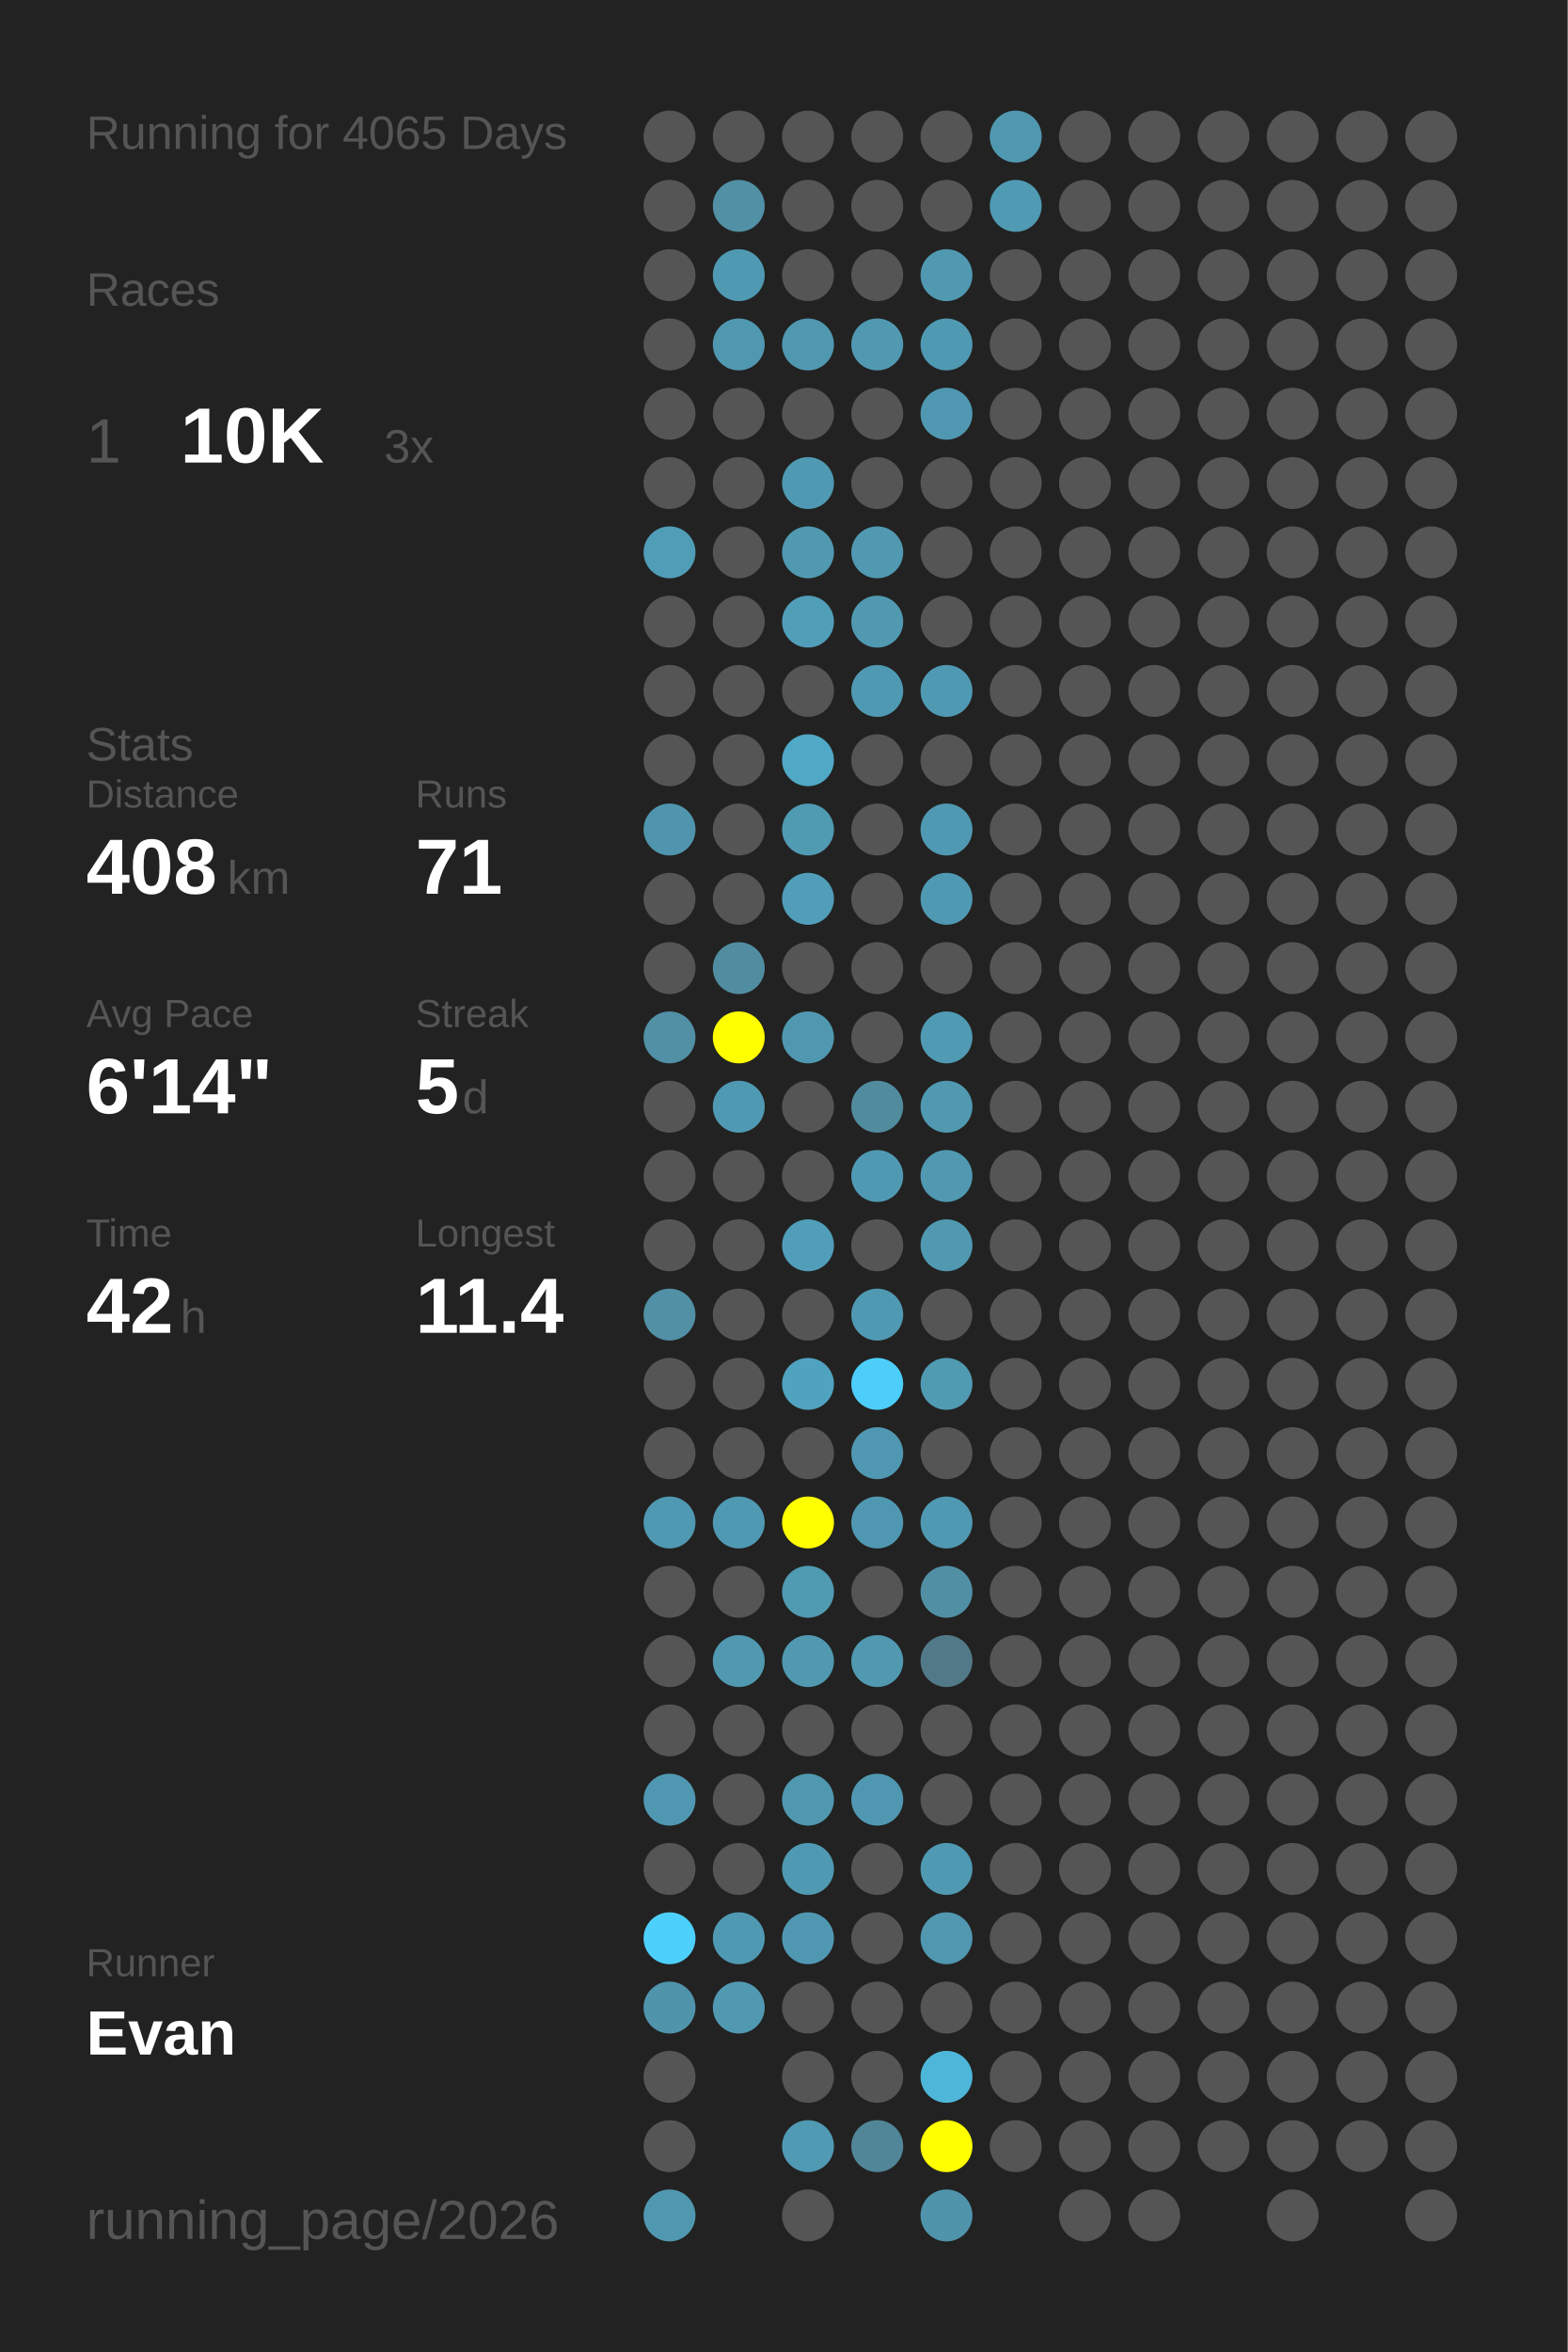
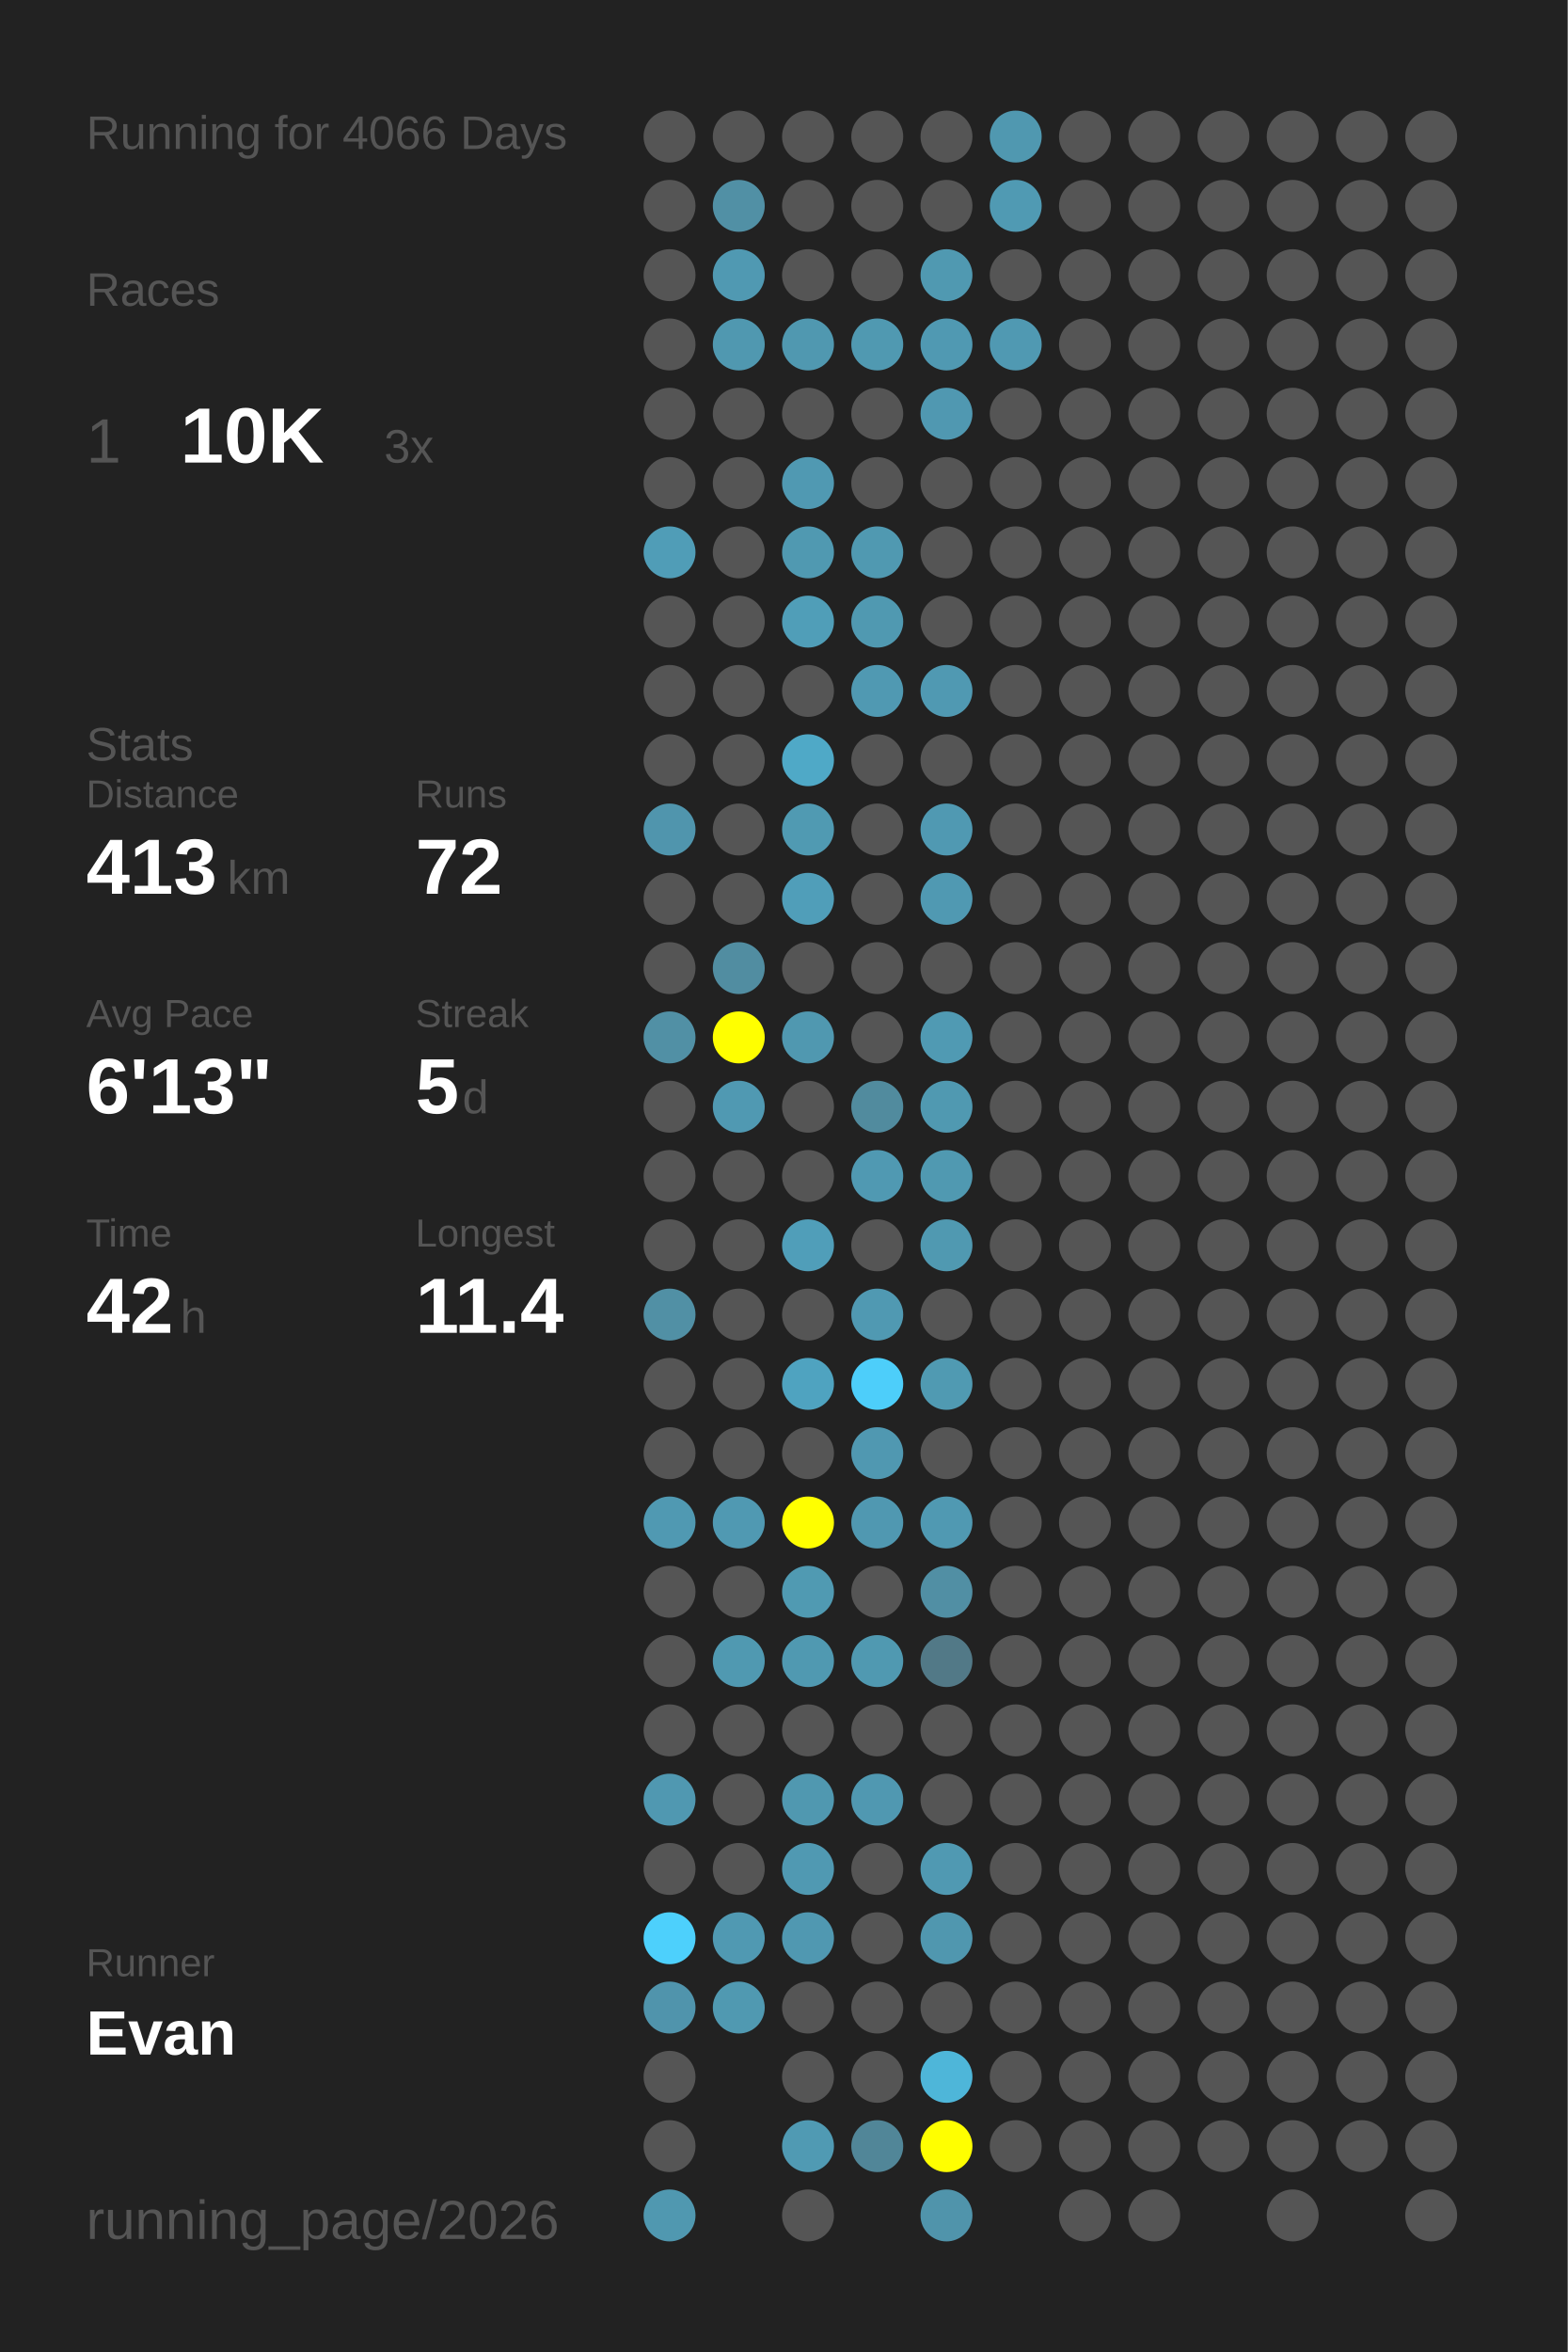
<svg xmlns="http://www.w3.org/2000/svg" baseProfile="full" height="300mm" version="1.1" viewBox="0,0,200,300" width="200mm">
  <defs />
  <rect fill="#222222" height="300" width="200" x="0" y="0" />
-   <text fill="#555555" style="font-size:6px; font-family:Arial;" x="11" y="19">Running for 4065 Days</text>
+   <text fill="#555555" style="font-size:6px; font-family:Arial;" x="11" y="19">Running for 4066 Days</text>
  <text fill="#555555" style="font-size:6px; font-family:Arial;" x="11" y="39">Races</text>
  <text fill="#555555" style="font-size:8px; font-family:Arial;" x="11" y="59">1</text>
  <text fill="#FFFFFF" style="font-size:10px; font-family:Arial; font-weight:bold;" x="23" y="59">10K</text>
  <text fill="#555555" style="font-size:6px; font-family:Arial;" x="49" y="59">3x</text>
  <text fill="#555555" style="font-size:6px; font-family:Arial;" x="11" y="97">Stats</text>
  <text fill="#555555" style="font-size:5px; font-family:Arial;" x="11" y="103">Distance</text>
-   <text fill="#FFFFFF" style="font-size:10px; font-family:Arial; font-weight:bold;" x="11" y="114">408</text>
+   <text fill="#FFFFFF" style="font-size:10px; font-family:Arial; font-weight:bold;" x="11" y="114">413</text>
  <text fill="#555555" style="font-size:6px; font-family:Arial;" x="29" y="114">km</text>
  <text fill="#555555" style="font-size:5px; font-family:Arial;" x="53" y="103">Runs</text>
-   <text fill="#FFFFFF" style="font-size:10px; font-family:Arial; font-weight:bold;" x="53" y="114">71</text>
+   <text fill="#FFFFFF" style="font-size:10px; font-family:Arial; font-weight:bold;" x="53" y="114">72</text>
  <text fill="#555555" style="font-size:5px; font-family:Arial;" x="11" y="131">Avg Pace</text>
-   <text fill="#FFFFFF" style="font-size:10px; font-family:Arial; font-weight:bold;" x="11" y="142">6'14"</text>
+   <text fill="#FFFFFF" style="font-size:10px; font-family:Arial; font-weight:bold;" x="11" y="142">6'13"</text>
  <text fill="#555555" style="font-size:5px; font-family:Arial;" x="53" y="131">Streak</text>
  <text fill="#FFFFFF" style="font-size:10px; font-family:Arial; font-weight:bold;" x="53" y="142">5</text>
  <text fill="#555555" style="font-size:6px; font-family:Arial;" x="59" y="142">d</text>
  <text fill="#555555" style="font-size:5px; font-family:Arial;" x="11" y="159">Time</text>
  <text fill="#FFFFFF" style="font-size:10px; font-family:Arial; font-weight:bold;" x="11" y="170">42</text>
  <text fill="#555555" style="font-size:6px; font-family:Arial;" x="23" y="170">h</text>
  <text fill="#555555" style="font-size:5px; font-family:Arial;" x="53" y="159">Longest</text>
  <text fill="#FFFFFF" style="font-size:10px; font-family:Arial; font-weight:bold;" x="53" y="170">11.4</text>
  <text fill="#555555" style="font-size:5px; font-family:Arial;" x="11" y="252.065">Runner</text>
  <text fill="#FFFFFF" style="font-size:8px; font-family:Arial; font-weight:bold;" x="11" y="262.065">Evan</text>
  <text fill="#555555" style="font-size:7px; font-family:Arial;" x="11" y="285.581">running_page/2026</text>
  <circle cx="85.417" cy="17.419" fill="#555555" r="3.312" />
  <circle cx="85.417" cy="26.258" fill="#555555" r="3.312" />
  <circle cx="85.417" cy="35.097" fill="#555555" r="3.312" />
  <circle cx="85.417" cy="43.935" fill="#555555" r="3.312" />
  <circle cx="85.417" cy="52.774" fill="#555555" r="3.312" />
  <circle cx="85.417" cy="61.613" fill="#555555" r="3.312" />
  <circle cx="85.417" cy="70.452" fill="#509db7" r="3.312" />
  <circle cx="85.417" cy="79.29" fill="#555555" r="3.312" />
  <circle cx="85.417" cy="88.129" fill="#555555" r="3.312" />
  <circle cx="85.417" cy="96.968" fill="#555555" r="3.312" />
  <circle cx="85.417" cy="105.806" fill="#5095ad" r="3.312" />
  <circle cx="85.417" cy="114.645" fill="#555555" r="3.312" />
  <circle cx="85.417" cy="123.484" fill="#555555" r="3.312" />
  <circle cx="85.417" cy="132.323" fill="#5190a5" r="3.312" />
  <circle cx="85.417" cy="141.161" fill="#555555" r="3.312" />
  <circle cx="85.417" cy="150" fill="#555555" r="3.312" />
  <circle cx="85.417" cy="158.839" fill="#555555" r="3.312" />
  <circle cx="85.417" cy="167.677" fill="#5190a5" r="3.312" />
  <circle cx="85.417" cy="176.516" fill="#555555" r="3.312" />
  <circle cx="85.417" cy="185.355" fill="#555555" r="3.312" />
  <circle cx="85.417" cy="194.194" fill="#5099b2" r="3.312" />
  <circle cx="85.417" cy="203.032" fill="#555555" r="3.312" />
  <circle cx="85.417" cy="211.871" fill="#555555" r="3.312" />
  <circle cx="85.417" cy="220.71" fill="#555555" r="3.312" />
  <circle cx="85.417" cy="229.548" fill="#5098b1" r="3.312" />
  <circle cx="85.417" cy="238.387" fill="#555555" r="3.312" />
  <circle cx="85.417" cy="247.226" fill="#4dd0fc" r="3.312" />
  <circle cx="85.417" cy="256.065" fill="#5094ac" r="3.312" />
  <circle cx="85.417" cy="264.903" fill="#555555" r="3.312" />
  <circle cx="85.417" cy="273.742" fill="#555555" r="3.312" />
  <circle cx="85.417" cy="282.581" fill="#5098b0" r="3.312" />
  <circle cx="94.25" cy="17.419" fill="#555555" r="3.312" />
  <circle cx="94.25" cy="26.258" fill="#5190a5" r="3.312" />
  <circle cx="94.25" cy="35.097" fill="#5099b2" r="3.312" />
  <circle cx="94.25" cy="43.935" fill="#5098b0" r="3.312" />
  <circle cx="94.25" cy="52.774" fill="#555555" r="3.312" />
  <circle cx="94.25" cy="61.613" fill="#555555" r="3.312" />
  <circle cx="94.25" cy="70.452" fill="#555555" r="3.312" />
  <circle cx="94.25" cy="79.29" fill="#555555" r="3.312" />
  <circle cx="94.25" cy="88.129" fill="#555555" r="3.312" />
  <circle cx="94.25" cy="96.968" fill="#555555" r="3.312" />
  <circle cx="94.25" cy="105.806" fill="#555555" r="3.312" />
  <circle cx="94.25" cy="114.645" fill="#555555" r="3.312" />
  <circle cx="94.25" cy="123.484" fill="#518da1" r="3.312" />
  <circle cx="94.25" cy="132.323" fill="#FFFF00" r="3.312" />
  <circle cx="94.25" cy="141.161" fill="#5099b2" r="3.312" />
  <circle cx="94.25" cy="150" fill="#555555" r="3.312" />
  <circle cx="94.25" cy="158.839" fill="#555555" r="3.312" />
  <circle cx="94.25" cy="167.677" fill="#555555" r="3.312" />
  <circle cx="94.25" cy="176.516" fill="#555555" r="3.312" />
  <circle cx="94.25" cy="185.355" fill="#555555" r="3.312" />
  <circle cx="94.25" cy="194.194" fill="#5099b2" r="3.312" />
  <circle cx="94.25" cy="203.032" fill="#555555" r="3.312" />
  <circle cx="94.25" cy="211.871" fill="#5099b1" r="3.312" />
  <circle cx="94.25" cy="220.71" fill="#555555" r="3.312" />
  <circle cx="94.25" cy="229.548" fill="#555555" r="3.312" />
  <circle cx="94.25" cy="238.387" fill="#555555" r="3.312" />
  <circle cx="94.25" cy="247.226" fill="#5099b2" r="3.312" />
  <circle cx="94.25" cy="256.065" fill="#5099b1" r="3.312" />
  <circle cx="103.083" cy="17.419" fill="#555555" r="3.312" />
  <circle cx="103.083" cy="26.258" fill="#555555" r="3.312" />
  <circle cx="103.083" cy="35.097" fill="#555555" r="3.312" />
  <circle cx="103.083" cy="43.935" fill="#5098b0" r="3.312" />
  <circle cx="103.083" cy="52.774" fill="#555555" r="3.312" />
  <circle cx="103.083" cy="61.613" fill="#5099b2" r="3.312" />
  <circle cx="103.083" cy="70.452" fill="#5099b1" r="3.312" />
  <circle cx="103.083" cy="79.29" fill="#509eb8" r="3.312" />
  <circle cx="103.083" cy="88.129" fill="#555555" r="3.312" />
  <circle cx="103.083" cy="96.968" fill="#4fa9c7" r="3.312" />
  <circle cx="103.083" cy="105.806" fill="#509ab2" r="3.312" />
  <circle cx="103.083" cy="114.645" fill="#509eb9" r="3.312" />
  <circle cx="103.083" cy="123.484" fill="#555555" r="3.312" />
  <circle cx="103.083" cy="132.323" fill="#5098b0" r="3.312" />
  <circle cx="103.083" cy="141.161" fill="#555555" r="3.312" />
  <circle cx="103.083" cy="150" fill="#555555" r="3.312" />
  <circle cx="103.083" cy="158.839" fill="#509eb9" r="3.312" />
  <circle cx="103.083" cy="167.677" fill="#555555" r="3.312" />
  <circle cx="103.083" cy="176.516" fill="#4fa3c0" r="3.312" />
  <circle cx="103.083" cy="185.355" fill="#555555" r="3.312" />
  <circle cx="103.083" cy="194.194" fill="#FFFF00" r="3.312" />
  <circle cx="103.083" cy="203.032" fill="#509ab2" r="3.312" />
  <circle cx="103.083" cy="211.871" fill="#5099b1" r="3.312" />
  <circle cx="103.083" cy="220.71" fill="#555555" r="3.312" />
  <circle cx="103.083" cy="229.548" fill="#5098b0" r="3.312" />
  <circle cx="103.083" cy="238.387" fill="#5099b2" r="3.312" />
  <circle cx="103.083" cy="247.226" fill="#5098b1" r="3.312" />
  <circle cx="103.083" cy="256.065" fill="#555555" r="3.312" />
  <circle cx="103.083" cy="264.903" fill="#555555" r="3.312" />
  <circle cx="103.083" cy="273.742" fill="#509ab3" r="3.312" />
  <circle cx="103.083" cy="282.581" fill="#555555" r="3.312" />
  <circle cx="111.917" cy="17.419" fill="#555555" r="3.312" />
  <circle cx="111.917" cy="26.258" fill="#555555" r="3.312" />
  <circle cx="111.917" cy="35.097" fill="#555555" r="3.312" />
  <circle cx="111.917" cy="43.935" fill="#5099b1" r="3.312" />
  <circle cx="111.917" cy="52.774" fill="#555555" r="3.312" />
  <circle cx="111.917" cy="61.613" fill="#555555" r="3.312" />
  <circle cx="111.917" cy="70.452" fill="#5099b1" r="3.312" />
  <circle cx="111.917" cy="79.29" fill="#5099b1" r="3.312" />
  <circle cx="111.917" cy="88.129" fill="#5099b2" r="3.312" />
  <circle cx="111.917" cy="96.968" fill="#555555" r="3.312" />
  <circle cx="111.917" cy="105.806" fill="#555555" r="3.312" />
  <circle cx="111.917" cy="114.645" fill="#555555" r="3.312" />
  <circle cx="111.917" cy="123.484" fill="#555555" r="3.312" />
  <circle cx="111.917" cy="132.323" fill="#555555" r="3.312" />
  <circle cx="111.917" cy="141.161" fill="#518b9e" r="3.312" />
  <circle cx="111.917" cy="150" fill="#5099b2" r="3.312" />
  <circle cx="111.917" cy="158.839" fill="#555555" r="3.312" />
  <circle cx="111.917" cy="167.677" fill="#5099b2" r="3.312" />
  <circle cx="111.917" cy="176.516" fill="#4dcefa" r="3.312" />
  <circle cx="111.917" cy="185.355" fill="#5098b1" r="3.312" />
  <circle cx="111.917" cy="194.194" fill="#5098b1" r="3.312" />
  <circle cx="111.917" cy="203.032" fill="#555555" r="3.312" />
  <circle cx="111.917" cy="211.871" fill="#5099b1" r="3.312" />
  <circle cx="111.917" cy="220.71" fill="#555555" r="3.312" />
  <circle cx="111.917" cy="229.548" fill="#5098b1" r="3.312" />
  <circle cx="111.917" cy="238.387" fill="#555555" r="3.312" />
  <circle cx="111.917" cy="247.226" fill="#555555" r="3.312" />
  <circle cx="111.917" cy="256.065" fill="#555555" r="3.312" />
  <circle cx="111.917" cy="264.903" fill="#555555" r="3.312" />
  <circle cx="111.917" cy="273.742" fill="#518698" r="3.312" />
  <circle cx="120.75" cy="17.419" fill="#555555" r="3.312" />
  <circle cx="120.75" cy="26.258" fill="#555555" r="3.312" />
  <circle cx="120.75" cy="35.097" fill="#5099b1" r="3.312" />
  <circle cx="120.75" cy="43.935" fill="#5099b2" r="3.312" />
  <circle cx="120.75" cy="52.774" fill="#5098b1" r="3.312" />
  <circle cx="120.75" cy="61.613" fill="#555555" r="3.312" />
  <circle cx="120.75" cy="70.452" fill="#555555" r="3.312" />
  <circle cx="120.75" cy="79.29" fill="#555555" r="3.312" />
  <circle cx="120.75" cy="88.129" fill="#5099b2" r="3.312" />
  <circle cx="120.75" cy="96.968" fill="#555555" r="3.312" />
  <circle cx="120.75" cy="105.806" fill="#5099b2" r="3.312" />
  <circle cx="120.75" cy="114.645" fill="#5099b2" r="3.312" />
  <circle cx="120.75" cy="123.484" fill="#555555" r="3.312" />
  <circle cx="120.75" cy="132.323" fill="#509ab3" r="3.312" />
  <circle cx="120.75" cy="141.161" fill="#5099b1" r="3.312" />
  <circle cx="120.75" cy="150" fill="#5099b1" r="3.312" />
  <circle cx="120.75" cy="158.839" fill="#5099b1" r="3.312" />
  <circle cx="120.75" cy="167.677" fill="#555555" r="3.312" />
  <circle cx="120.75" cy="176.516" fill="#509ab2" r="3.312" />
  <circle cx="120.75" cy="185.355" fill="#555555" r="3.312" />
  <circle cx="120.75" cy="194.194" fill="#5099b2" r="3.312" />
  <circle cx="120.75" cy="203.032" fill="#518fa4" r="3.312" />
  <circle cx="120.75" cy="211.871" fill="#527987" r="3.312" />
  <circle cx="120.75" cy="220.71" fill="#555555" r="3.312" />
  <circle cx="120.75" cy="229.548" fill="#555555" r="3.312" />
  <circle cx="120.75" cy="238.387" fill="#5099b2" r="3.312" />
  <circle cx="120.75" cy="247.226" fill="#5097af" r="3.312" />
  <circle cx="120.75" cy="256.065" fill="#555555" r="3.312" />
  <circle cx="120.75" cy="264.903" fill="#4eb6d9" r="3.312" />
  <circle cx="120.75" cy="273.742" fill="#FFFF00" r="3.312" />
  <circle cx="120.75" cy="282.581" fill="#5094ab" r="3.312" />
  <circle cx="129.583" cy="17.419" fill="#5098b0" r="3.312" />
  <circle cx="129.583" cy="26.258" fill="#509ab3" r="3.312" />
  <circle cx="129.583" cy="35.097" fill="#555555" r="3.312" />
-   <circle cx="129.583" cy="43.935" fill="#555555" r="3.312" />
+   <circle cx="129.583" cy="43.935" fill="#5099b2" r="3.312" />
  <circle cx="129.583" cy="52.774" fill="#555555" r="3.312" />
  <circle cx="129.583" cy="61.613" fill="#555555" r="3.312" />
  <circle cx="129.583" cy="70.452" fill="#555555" r="3.312" />
  <circle cx="129.583" cy="79.29" fill="#555555" r="3.312" />
  <circle cx="129.583" cy="88.129" fill="#555555" r="3.312" />
  <circle cx="129.583" cy="96.968" fill="#555555" r="3.312" />
  <circle cx="129.583" cy="105.806" fill="#555555" r="3.312" />
  <circle cx="129.583" cy="114.645" fill="#555555" r="3.312" />
  <circle cx="129.583" cy="123.484" fill="#555555" r="3.312" />
  <circle cx="129.583" cy="132.323" fill="#555555" r="3.312" />
  <circle cx="129.583" cy="141.161" fill="#555555" r="3.312" />
  <circle cx="129.583" cy="150" fill="#555555" r="3.312" />
  <circle cx="129.583" cy="158.839" fill="#555555" r="3.312" />
  <circle cx="129.583" cy="167.677" fill="#555555" r="3.312" />
  <circle cx="129.583" cy="176.516" fill="#555555" r="3.312" />
  <circle cx="129.583" cy="185.355" fill="#555555" r="3.312" />
  <circle cx="129.583" cy="194.194" fill="#555555" r="3.312" />
  <circle cx="129.583" cy="203.032" fill="#555555" r="3.312" />
  <circle cx="129.583" cy="211.871" fill="#555555" r="3.312" />
  <circle cx="129.583" cy="220.71" fill="#555555" r="3.312" />
  <circle cx="129.583" cy="229.548" fill="#555555" r="3.312" />
  <circle cx="129.583" cy="238.387" fill="#555555" r="3.312" />
  <circle cx="129.583" cy="247.226" fill="#555555" r="3.312" />
  <circle cx="129.583" cy="256.065" fill="#555555" r="3.312" />
  <circle cx="129.583" cy="264.903" fill="#555555" r="3.312" />
  <circle cx="129.583" cy="273.742" fill="#555555" r="3.312" />
  <circle cx="138.417" cy="17.419" fill="#555555" r="3.312" />
  <circle cx="138.417" cy="26.258" fill="#555555" r="3.312" />
  <circle cx="138.417" cy="35.097" fill="#555555" r="3.312" />
  <circle cx="138.417" cy="43.935" fill="#555555" r="3.312" />
  <circle cx="138.417" cy="52.774" fill="#555555" r="3.312" />
  <circle cx="138.417" cy="61.613" fill="#555555" r="3.312" />
  <circle cx="138.417" cy="70.452" fill="#555555" r="3.312" />
  <circle cx="138.417" cy="79.29" fill="#555555" r="3.312" />
  <circle cx="138.417" cy="88.129" fill="#555555" r="3.312" />
  <circle cx="138.417" cy="96.968" fill="#555555" r="3.312" />
  <circle cx="138.417" cy="105.806" fill="#555555" r="3.312" />
  <circle cx="138.417" cy="114.645" fill="#555555" r="3.312" />
  <circle cx="138.417" cy="123.484" fill="#555555" r="3.312" />
  <circle cx="138.417" cy="132.323" fill="#555555" r="3.312" />
  <circle cx="138.417" cy="141.161" fill="#555555" r="3.312" />
  <circle cx="138.417" cy="150" fill="#555555" r="3.312" />
  <circle cx="138.417" cy="158.839" fill="#555555" r="3.312" />
  <circle cx="138.417" cy="167.677" fill="#555555" r="3.312" />
  <circle cx="138.417" cy="176.516" fill="#555555" r="3.312" />
  <circle cx="138.417" cy="185.355" fill="#555555" r="3.312" />
  <circle cx="138.417" cy="194.194" fill="#555555" r="3.312" />
  <circle cx="138.417" cy="203.032" fill="#555555" r="3.312" />
  <circle cx="138.417" cy="211.871" fill="#555555" r="3.312" />
  <circle cx="138.417" cy="220.71" fill="#555555" r="3.312" />
  <circle cx="138.417" cy="229.548" fill="#555555" r="3.312" />
  <circle cx="138.417" cy="238.387" fill="#555555" r="3.312" />
  <circle cx="138.417" cy="247.226" fill="#555555" r="3.312" />
  <circle cx="138.417" cy="256.065" fill="#555555" r="3.312" />
  <circle cx="138.417" cy="264.903" fill="#555555" r="3.312" />
  <circle cx="138.417" cy="273.742" fill="#555555" r="3.312" />
  <circle cx="138.417" cy="282.581" fill="#555555" r="3.312" />
  <circle cx="147.25" cy="17.419" fill="#555555" r="3.312" />
  <circle cx="147.25" cy="26.258" fill="#555555" r="3.312" />
  <circle cx="147.25" cy="35.097" fill="#555555" r="3.312" />
  <circle cx="147.25" cy="43.935" fill="#555555" r="3.312" />
  <circle cx="147.25" cy="52.774" fill="#555555" r="3.312" />
  <circle cx="147.25" cy="61.613" fill="#555555" r="3.312" />
  <circle cx="147.25" cy="70.452" fill="#555555" r="3.312" />
  <circle cx="147.25" cy="79.29" fill="#555555" r="3.312" />
  <circle cx="147.25" cy="88.129" fill="#555555" r="3.312" />
  <circle cx="147.25" cy="96.968" fill="#555555" r="3.312" />
  <circle cx="147.25" cy="105.806" fill="#555555" r="3.312" />
  <circle cx="147.25" cy="114.645" fill="#555555" r="3.312" />
  <circle cx="147.25" cy="123.484" fill="#555555" r="3.312" />
  <circle cx="147.25" cy="132.323" fill="#555555" r="3.312" />
  <circle cx="147.25" cy="141.161" fill="#555555" r="3.312" />
  <circle cx="147.25" cy="150" fill="#555555" r="3.312" />
  <circle cx="147.25" cy="158.839" fill="#555555" r="3.312" />
  <circle cx="147.25" cy="167.677" fill="#555555" r="3.312" />
  <circle cx="147.25" cy="176.516" fill="#555555" r="3.312" />
  <circle cx="147.25" cy="185.355" fill="#555555" r="3.312" />
  <circle cx="147.25" cy="194.194" fill="#555555" r="3.312" />
  <circle cx="147.25" cy="203.032" fill="#555555" r="3.312" />
  <circle cx="147.25" cy="211.871" fill="#555555" r="3.312" />
  <circle cx="147.25" cy="220.71" fill="#555555" r="3.312" />
  <circle cx="147.25" cy="229.548" fill="#555555" r="3.312" />
  <circle cx="147.25" cy="238.387" fill="#555555" r="3.312" />
  <circle cx="147.25" cy="247.226" fill="#555555" r="3.312" />
  <circle cx="147.25" cy="256.065" fill="#555555" r="3.312" />
  <circle cx="147.25" cy="264.903" fill="#555555" r="3.312" />
  <circle cx="147.25" cy="273.742" fill="#555555" r="3.312" />
  <circle cx="147.25" cy="282.581" fill="#555555" r="3.312" />
  <circle cx="156.083" cy="17.419" fill="#555555" r="3.312" />
  <circle cx="156.083" cy="26.258" fill="#555555" r="3.312" />
  <circle cx="156.083" cy="35.097" fill="#555555" r="3.312" />
  <circle cx="156.083" cy="43.935" fill="#555555" r="3.312" />
  <circle cx="156.083" cy="52.774" fill="#555555" r="3.312" />
  <circle cx="156.083" cy="61.613" fill="#555555" r="3.312" />
  <circle cx="156.083" cy="70.452" fill="#555555" r="3.312" />
  <circle cx="156.083" cy="79.29" fill="#555555" r="3.312" />
  <circle cx="156.083" cy="88.129" fill="#555555" r="3.312" />
  <circle cx="156.083" cy="96.968" fill="#555555" r="3.312" />
  <circle cx="156.083" cy="105.806" fill="#555555" r="3.312" />
  <circle cx="156.083" cy="114.645" fill="#555555" r="3.312" />
  <circle cx="156.083" cy="123.484" fill="#555555" r="3.312" />
  <circle cx="156.083" cy="132.323" fill="#555555" r="3.312" />
  <circle cx="156.083" cy="141.161" fill="#555555" r="3.312" />
  <circle cx="156.083" cy="150" fill="#555555" r="3.312" />
  <circle cx="156.083" cy="158.839" fill="#555555" r="3.312" />
  <circle cx="156.083" cy="167.677" fill="#555555" r="3.312" />
  <circle cx="156.083" cy="176.516" fill="#555555" r="3.312" />
  <circle cx="156.083" cy="185.355" fill="#555555" r="3.312" />
  <circle cx="156.083" cy="194.194" fill="#555555" r="3.312" />
  <circle cx="156.083" cy="203.032" fill="#555555" r="3.312" />
  <circle cx="156.083" cy="211.871" fill="#555555" r="3.312" />
  <circle cx="156.083" cy="220.71" fill="#555555" r="3.312" />
  <circle cx="156.083" cy="229.548" fill="#555555" r="3.312" />
  <circle cx="156.083" cy="238.387" fill="#555555" r="3.312" />
  <circle cx="156.083" cy="247.226" fill="#555555" r="3.312" />
  <circle cx="156.083" cy="256.065" fill="#555555" r="3.312" />
  <circle cx="156.083" cy="264.903" fill="#555555" r="3.312" />
  <circle cx="156.083" cy="273.742" fill="#555555" r="3.312" />
  <circle cx="164.917" cy="17.419" fill="#555555" r="3.312" />
  <circle cx="164.917" cy="26.258" fill="#555555" r="3.312" />
  <circle cx="164.917" cy="35.097" fill="#555555" r="3.312" />
  <circle cx="164.917" cy="43.935" fill="#555555" r="3.312" />
  <circle cx="164.917" cy="52.774" fill="#555555" r="3.312" />
  <circle cx="164.917" cy="61.613" fill="#555555" r="3.312" />
  <circle cx="164.917" cy="70.452" fill="#555555" r="3.312" />
  <circle cx="164.917" cy="79.29" fill="#555555" r="3.312" />
  <circle cx="164.917" cy="88.129" fill="#555555" r="3.312" />
  <circle cx="164.917" cy="96.968" fill="#555555" r="3.312" />
  <circle cx="164.917" cy="105.806" fill="#555555" r="3.312" />
  <circle cx="164.917" cy="114.645" fill="#555555" r="3.312" />
  <circle cx="164.917" cy="123.484" fill="#555555" r="3.312" />
  <circle cx="164.917" cy="132.323" fill="#555555" r="3.312" />
  <circle cx="164.917" cy="141.161" fill="#555555" r="3.312" />
  <circle cx="164.917" cy="150" fill="#555555" r="3.312" />
  <circle cx="164.917" cy="158.839" fill="#555555" r="3.312" />
  <circle cx="164.917" cy="167.677" fill="#555555" r="3.312" />
  <circle cx="164.917" cy="176.516" fill="#555555" r="3.312" />
  <circle cx="164.917" cy="185.355" fill="#555555" r="3.312" />
  <circle cx="164.917" cy="194.194" fill="#555555" r="3.312" />
  <circle cx="164.917" cy="203.032" fill="#555555" r="3.312" />
  <circle cx="164.917" cy="211.871" fill="#555555" r="3.312" />
  <circle cx="164.917" cy="220.71" fill="#555555" r="3.312" />
  <circle cx="164.917" cy="229.548" fill="#555555" r="3.312" />
  <circle cx="164.917" cy="238.387" fill="#555555" r="3.312" />
  <circle cx="164.917" cy="247.226" fill="#555555" r="3.312" />
  <circle cx="164.917" cy="256.065" fill="#555555" r="3.312" />
  <circle cx="164.917" cy="264.903" fill="#555555" r="3.312" />
  <circle cx="164.917" cy="273.742" fill="#555555" r="3.312" />
  <circle cx="164.917" cy="282.581" fill="#555555" r="3.312" />
  <circle cx="173.75" cy="17.419" fill="#555555" r="3.312" />
  <circle cx="173.75" cy="26.258" fill="#555555" r="3.312" />
  <circle cx="173.75" cy="35.097" fill="#555555" r="3.312" />
  <circle cx="173.75" cy="43.935" fill="#555555" r="3.312" />
  <circle cx="173.75" cy="52.774" fill="#555555" r="3.312" />
  <circle cx="173.75" cy="61.613" fill="#555555" r="3.312" />
  <circle cx="173.75" cy="70.452" fill="#555555" r="3.312" />
  <circle cx="173.75" cy="79.29" fill="#555555" r="3.312" />
  <circle cx="173.75" cy="88.129" fill="#555555" r="3.312" />
  <circle cx="173.75" cy="96.968" fill="#555555" r="3.312" />
  <circle cx="173.75" cy="105.806" fill="#555555" r="3.312" />
  <circle cx="173.75" cy="114.645" fill="#555555" r="3.312" />
  <circle cx="173.75" cy="123.484" fill="#555555" r="3.312" />
  <circle cx="173.75" cy="132.323" fill="#555555" r="3.312" />
  <circle cx="173.75" cy="141.161" fill="#555555" r="3.312" />
  <circle cx="173.75" cy="150" fill="#555555" r="3.312" />
  <circle cx="173.75" cy="158.839" fill="#555555" r="3.312" />
  <circle cx="173.75" cy="167.677" fill="#555555" r="3.312" />
  <circle cx="173.75" cy="176.516" fill="#555555" r="3.312" />
  <circle cx="173.75" cy="185.355" fill="#555555" r="3.312" />
  <circle cx="173.75" cy="194.194" fill="#555555" r="3.312" />
  <circle cx="173.75" cy="203.032" fill="#555555" r="3.312" />
  <circle cx="173.75" cy="211.871" fill="#555555" r="3.312" />
  <circle cx="173.75" cy="220.71" fill="#555555" r="3.312" />
  <circle cx="173.75" cy="229.548" fill="#555555" r="3.312" />
  <circle cx="173.75" cy="238.387" fill="#555555" r="3.312" />
  <circle cx="173.75" cy="247.226" fill="#555555" r="3.312" />
  <circle cx="173.75" cy="256.065" fill="#555555" r="3.312" />
  <circle cx="173.75" cy="264.903" fill="#555555" r="3.312" />
  <circle cx="173.75" cy="273.742" fill="#555555" r="3.312" />
  <circle cx="182.583" cy="17.419" fill="#555555" r="3.312" />
  <circle cx="182.583" cy="26.258" fill="#555555" r="3.312" />
  <circle cx="182.583" cy="35.097" fill="#555555" r="3.312" />
  <circle cx="182.583" cy="43.935" fill="#555555" r="3.312" />
  <circle cx="182.583" cy="52.774" fill="#555555" r="3.312" />
  <circle cx="182.583" cy="61.613" fill="#555555" r="3.312" />
  <circle cx="182.583" cy="70.452" fill="#555555" r="3.312" />
  <circle cx="182.583" cy="79.29" fill="#555555" r="3.312" />
  <circle cx="182.583" cy="88.129" fill="#555555" r="3.312" />
  <circle cx="182.583" cy="96.968" fill="#555555" r="3.312" />
  <circle cx="182.583" cy="105.806" fill="#555555" r="3.312" />
  <circle cx="182.583" cy="114.645" fill="#555555" r="3.312" />
  <circle cx="182.583" cy="123.484" fill="#555555" r="3.312" />
  <circle cx="182.583" cy="132.323" fill="#555555" r="3.312" />
  <circle cx="182.583" cy="141.161" fill="#555555" r="3.312" />
  <circle cx="182.583" cy="150" fill="#555555" r="3.312" />
  <circle cx="182.583" cy="158.839" fill="#555555" r="3.312" />
  <circle cx="182.583" cy="167.677" fill="#555555" r="3.312" />
  <circle cx="182.583" cy="176.516" fill="#555555" r="3.312" />
  <circle cx="182.583" cy="185.355" fill="#555555" r="3.312" />
  <circle cx="182.583" cy="194.194" fill="#555555" r="3.312" />
  <circle cx="182.583" cy="203.032" fill="#555555" r="3.312" />
  <circle cx="182.583" cy="211.871" fill="#555555" r="3.312" />
  <circle cx="182.583" cy="220.71" fill="#555555" r="3.312" />
  <circle cx="182.583" cy="229.548" fill="#555555" r="3.312" />
  <circle cx="182.583" cy="238.387" fill="#555555" r="3.312" />
  <circle cx="182.583" cy="247.226" fill="#555555" r="3.312" />
  <circle cx="182.583" cy="256.065" fill="#555555" r="3.312" />
  <circle cx="182.583" cy="264.903" fill="#555555" r="3.312" />
  <circle cx="182.583" cy="273.742" fill="#555555" r="3.312" />
  <circle cx="182.583" cy="282.581" fill="#555555" r="3.312" />
</svg>
